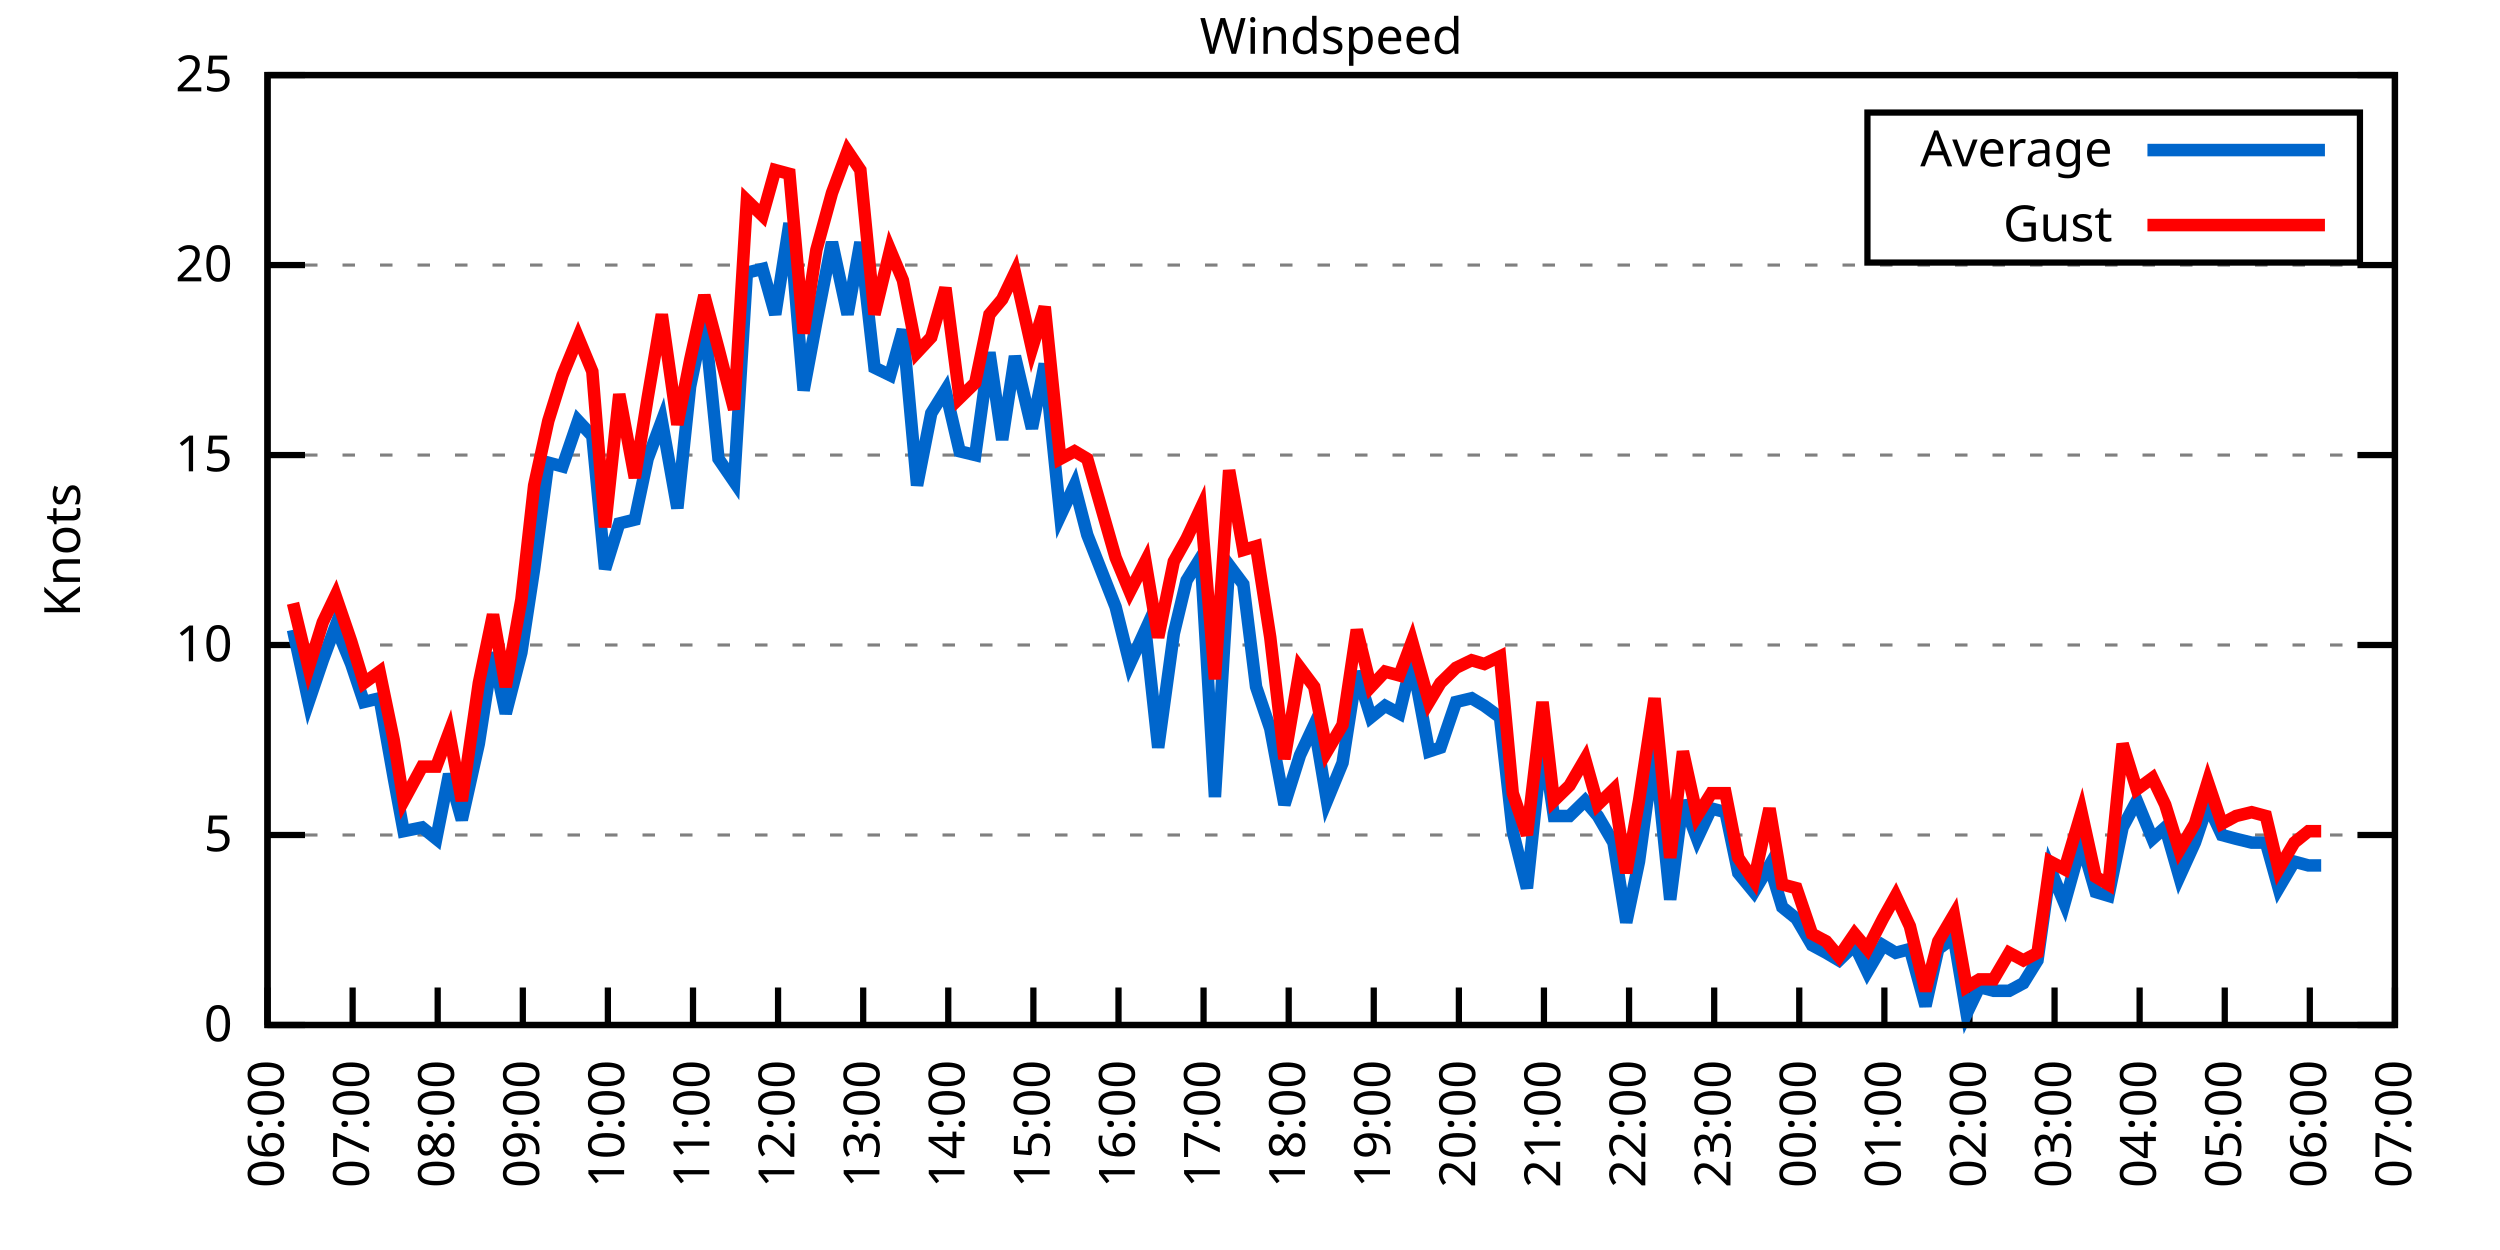
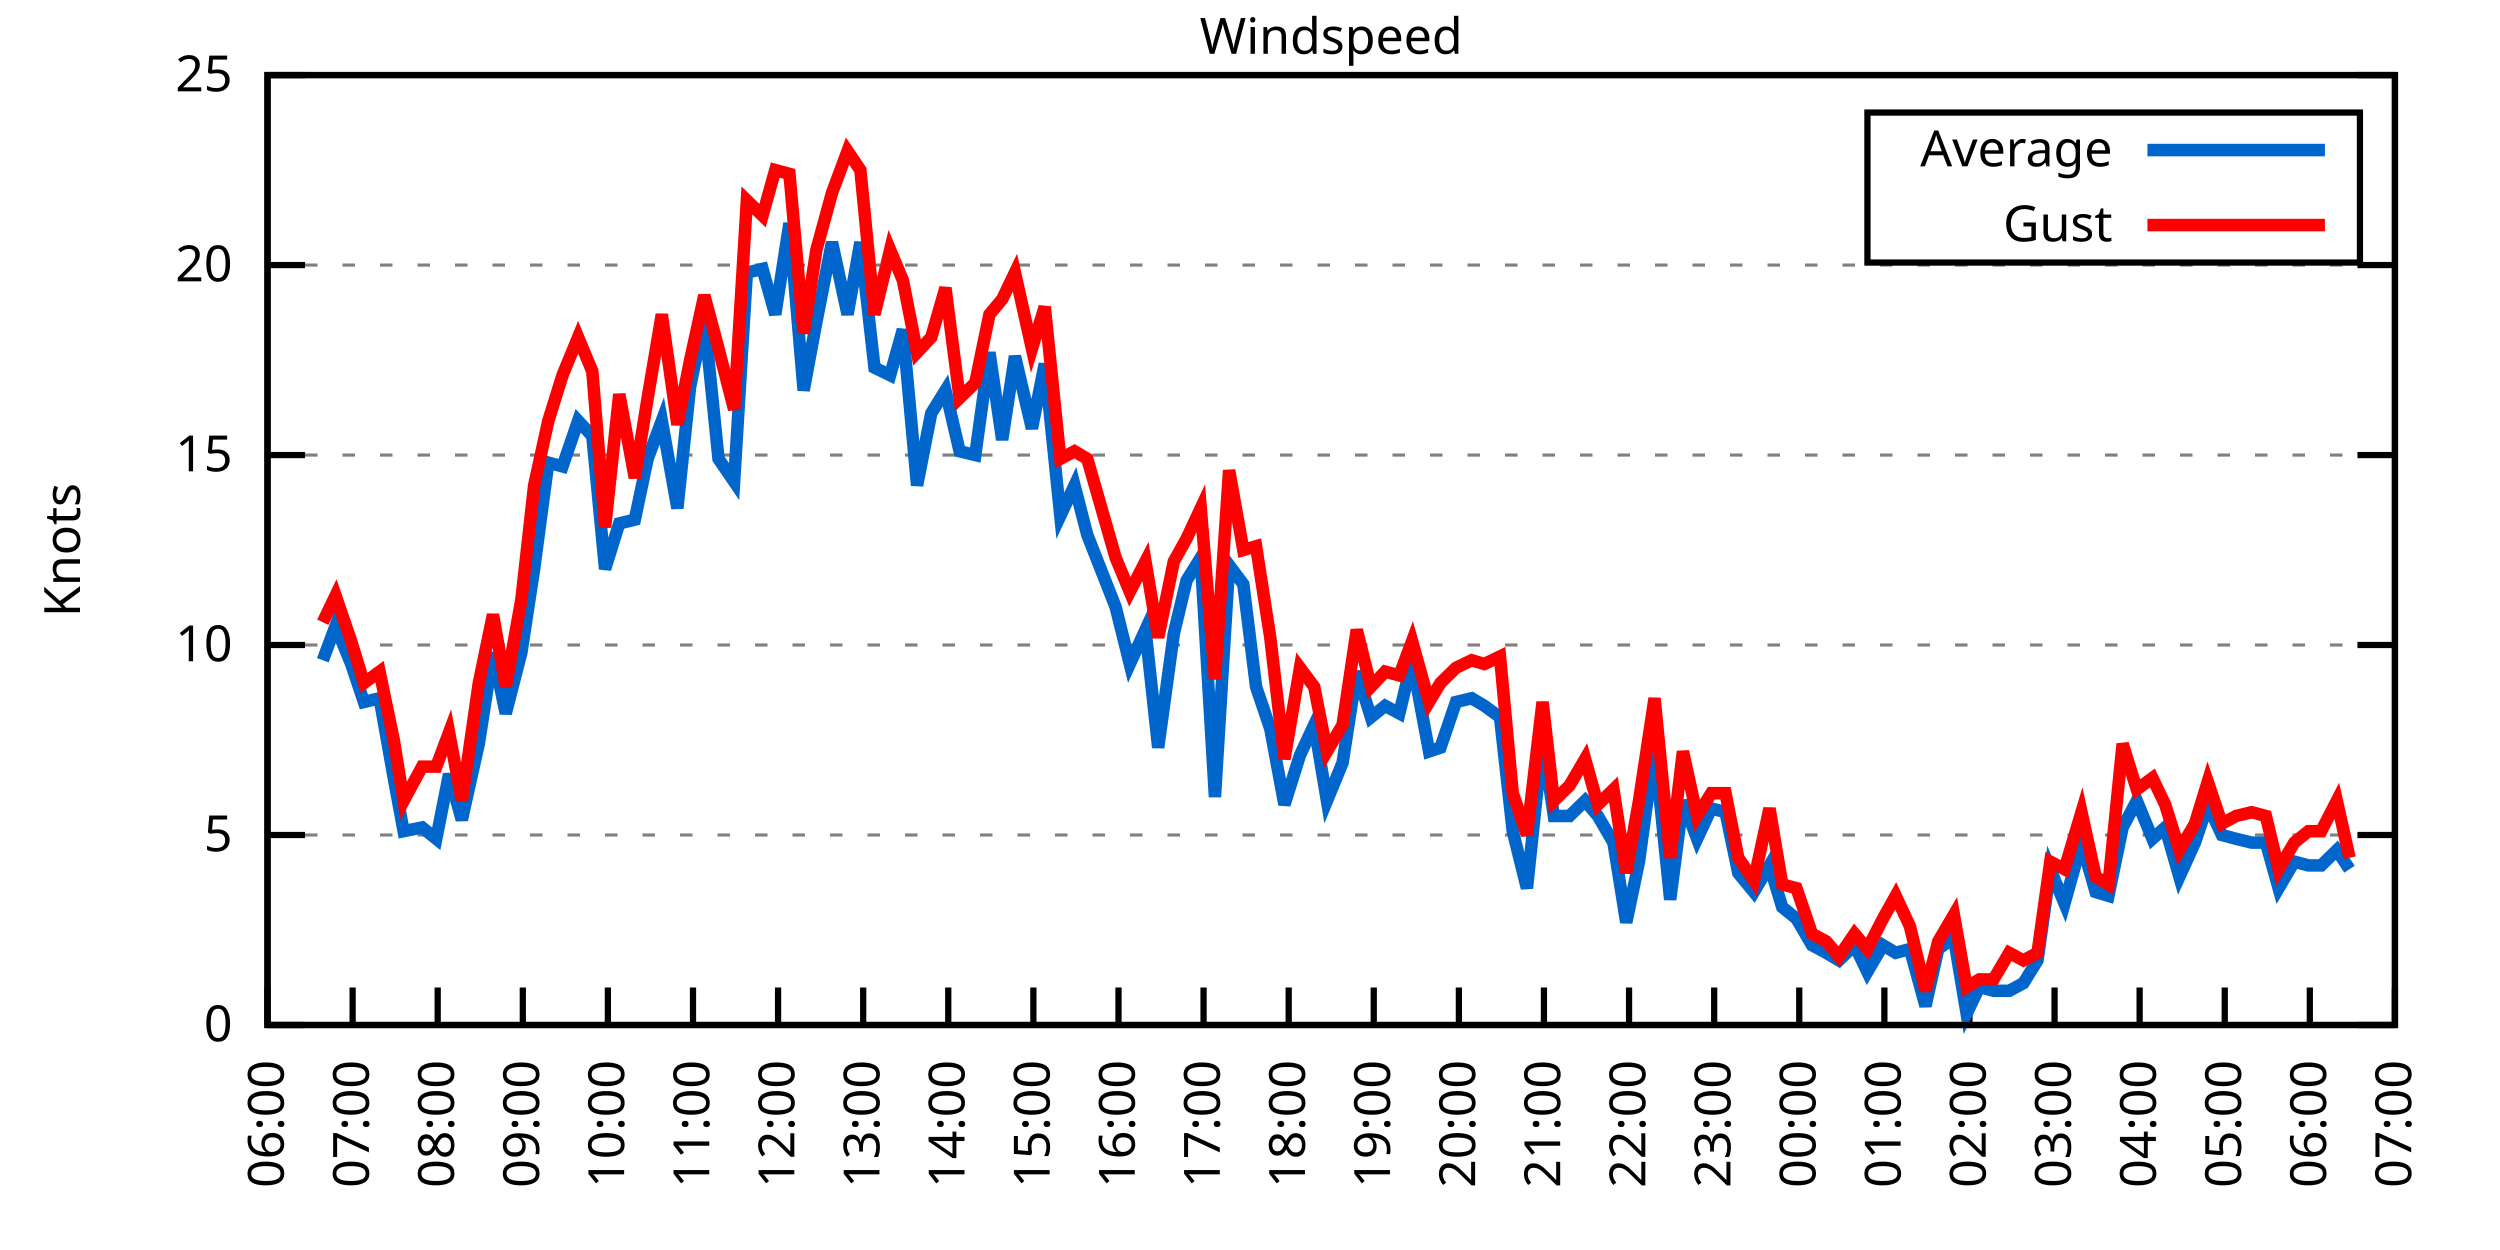
<svg xmlns="http://www.w3.org/2000/svg" xmlns:xlink="http://www.w3.org/1999/xlink" width="400" height="200" viewBox="0 0 400 200">
  <g id="gnuplot_canvas">
    <rect x="0" y="0" width="400" height="200" fill="none" />
    <defs>
      <circle id="gpDot" r="0.5" stroke-width="0.5" stroke="currentColor" />
      <path id="gpPt0" stroke-width="0.333" stroke="currentColor" d="M-1,0 h2 M0,-1 v2" />
      <path id="gpPt1" stroke-width="0.333" stroke="currentColor" d="M-1,-1 L1,1 M1,-1 L-1,1" />
      <path id="gpPt2" stroke-width="0.333" stroke="currentColor" d="M-1,0 L1,0 M0,-1 L0,1 M-1,-1 L1,1 M-1,1 L1,-1" />
      <rect id="gpPt3" stroke-width="0.333" stroke="currentColor" x="-1" y="-1" width="2" height="2" />
      <rect id="gpPt4" stroke-width="0.333" stroke="currentColor" fill="currentColor" x="-1" y="-1" width="2" height="2" />
      <circle id="gpPt5" stroke-width="0.333" stroke="currentColor" cx="0" cy="0" r="1" />
      <use xlink:href="#gpPt5" id="gpPt6" fill="currentColor" stroke="none" />
      <path id="gpPt7" stroke-width="0.333" stroke="currentColor" d="M0,-1.33 L-1.33,0.67 L1.33,0.67 z" />
      <use xlink:href="#gpPt7" id="gpPt8" fill="currentColor" stroke="none" />
      <use xlink:href="#gpPt7" id="gpPt9" stroke="currentColor" transform="rotate(180)" />
      <use xlink:href="#gpPt9" id="gpPt10" fill="currentColor" stroke="none" />
      <use xlink:href="#gpPt3" id="gpPt11" stroke="currentColor" transform="rotate(45)" />
      <use xlink:href="#gpPt11" id="gpPt12" fill="currentColor" stroke="none" />
      <path id="gpPt13" stroke-width="0.333" stroke="currentColor" d="M0,1.330 L1.265,0.411 L0.782,-1.067 L-0.782,-1.076 L-1.265,0.411 z" />
      <use xlink:href="#gpPt13" id="gpPt14" fill="currentColor" stroke="none" />
      <filter id="textbox" filterUnits="objectBoundingBox" x="0" y="0" height="1" width="1">
        <feFlood flood-color="white" flood-opacity="1" result="bgnd" />
        <feComposite in="SourceGraphic" in2="bgnd" operator="atop" />
      </filter>
      <filter id="greybox" filterUnits="objectBoundingBox" x="0" y="0" height="1" width="1">
        <feFlood flood-color="lightgrey" flood-opacity="1" result="grey" />
        <feComposite in="SourceGraphic" in2="grey" operator="atop" />
      </filter>
    </defs>
    <g fill="none" color="white" stroke="currentColor" stroke-width="1.00" stroke-linecap="butt" stroke-linejoin="miter">
</g>
    <g fill="none" color="black" stroke="currentColor" stroke-width="1.00" stroke-linecap="butt" stroke-linejoin="miter">
      <g stroke="none" shape-rendering="crispEdges">
        <polygon fill="rgb(255, 255, 255)" points="42.80,164.00 383.18,164.00 383.18,12.02 42.80,12.02 " />
      </g>
    </g>
    <g fill="none" color="black" stroke="currentColor" stroke-width="1.00" stroke-linecap="butt" stroke-linejoin="miter">
</g>
    <g fill="none" color="black" stroke="black" stroke-width="0.50" stroke-linecap="butt" stroke-linejoin="miter">
</g>
    <g fill="none" color="gray" stroke="currentColor" stroke-width="0.50" stroke-linecap="butt" stroke-linejoin="miter">
      <path stroke="gray" stroke-dasharray="2,4" class="gridline" d="M42.80,164.00 L383.19,164.00  " />
    </g>
    <g fill="none" color="gray" stroke="gray" stroke-width="1.00" stroke-linecap="butt" stroke-linejoin="miter">
</g>
    <g fill="none" color="black" stroke="currentColor" stroke-width="1.00" stroke-linecap="butt" stroke-linejoin="miter">
      <path stroke="black" d="M42.80,164.00 L48.80,164.00 M383.19,164.00 L377.19,164.00  " />
      <g transform="translate(37.20,166.60)" stroke="none" fill="black" font-family="Sans" font-size="8.00" text-anchor="end">
        <text>
          <tspan font-family="Sans"> 0</tspan>
        </text>
      </g>
    </g>
    <g fill="none" color="black" stroke="currentColor" stroke-width="1.00" stroke-linecap="butt" stroke-linejoin="miter">
</g>
    <g fill="none" color="black" stroke="black" stroke-width="0.50" stroke-linecap="butt" stroke-linejoin="miter">
</g>
    <g fill="none" color="gray" stroke="currentColor" stroke-width="0.50" stroke-linecap="butt" stroke-linejoin="miter">
      <path stroke="gray" stroke-dasharray="2,4" class="gridline" d="M42.80,133.60 L383.19,133.60  " />
    </g>
    <g fill="none" color="gray" stroke="gray" stroke-width="1.00" stroke-linecap="butt" stroke-linejoin="miter">
</g>
    <g fill="none" color="black" stroke="currentColor" stroke-width="1.00" stroke-linecap="butt" stroke-linejoin="miter">
      <path stroke="black" d="M42.80,133.60 L48.80,133.60 M383.19,133.60 L377.19,133.60  " />
      <g transform="translate(37.20,136.20)" stroke="none" fill="black" font-family="Sans" font-size="8.00" text-anchor="end">
        <text>
          <tspan font-family="Sans"> 5</tspan>
        </text>
      </g>
    </g>
    <g fill="none" color="black" stroke="currentColor" stroke-width="1.00" stroke-linecap="butt" stroke-linejoin="miter">
</g>
    <g fill="none" color="black" stroke="black" stroke-width="0.50" stroke-linecap="butt" stroke-linejoin="miter">
</g>
    <g fill="none" color="gray" stroke="currentColor" stroke-width="0.50" stroke-linecap="butt" stroke-linejoin="miter">
      <path stroke="gray" stroke-dasharray="2,4" class="gridline" d="M42.80,103.20 L383.19,103.20  " />
    </g>
    <g fill="none" color="gray" stroke="gray" stroke-width="1.00" stroke-linecap="butt" stroke-linejoin="miter">
</g>
    <g fill="none" color="black" stroke="currentColor" stroke-width="1.00" stroke-linecap="butt" stroke-linejoin="miter">
      <path stroke="black" d="M42.80,103.20 L48.80,103.20 M383.19,103.20 L377.19,103.20  " />
      <g transform="translate(37.20,105.80)" stroke="none" fill="black" font-family="Sans" font-size="8.00" text-anchor="end">
        <text>
          <tspan font-family="Sans"> 10</tspan>
        </text>
      </g>
    </g>
    <g fill="none" color="black" stroke="currentColor" stroke-width="1.00" stroke-linecap="butt" stroke-linejoin="miter">
</g>
    <g fill="none" color="black" stroke="black" stroke-width="0.50" stroke-linecap="butt" stroke-linejoin="miter">
</g>
    <g fill="none" color="gray" stroke="currentColor" stroke-width="0.50" stroke-linecap="butt" stroke-linejoin="miter">
      <path stroke="gray" stroke-dasharray="2,4" class="gridline" d="M42.80,72.81 L383.19,72.81  " />
    </g>
    <g fill="none" color="gray" stroke="gray" stroke-width="1.00" stroke-linecap="butt" stroke-linejoin="miter">
</g>
    <g fill="none" color="black" stroke="currentColor" stroke-width="1.00" stroke-linecap="butt" stroke-linejoin="miter">
      <path stroke="black" d="M42.80,72.81 L48.80,72.81 M383.19,72.81 L377.19,72.81  " />
      <g transform="translate(37.20,75.41)" stroke="none" fill="black" font-family="Sans" font-size="8.00" text-anchor="end">
        <text>
          <tspan font-family="Sans"> 15</tspan>
        </text>
      </g>
    </g>
    <g fill="none" color="black" stroke="currentColor" stroke-width="1.00" stroke-linecap="butt" stroke-linejoin="miter">
</g>
    <g fill="none" color="black" stroke="black" stroke-width="0.50" stroke-linecap="butt" stroke-linejoin="miter">
</g>
    <g fill="none" color="gray" stroke="currentColor" stroke-width="0.50" stroke-linecap="butt" stroke-linejoin="miter">
      <path stroke="gray" stroke-dasharray="2,4" class="gridline" d="M42.80,42.41 L383.19,42.41  " />
    </g>
    <g fill="none" color="gray" stroke="gray" stroke-width="1.00" stroke-linecap="butt" stroke-linejoin="miter">
</g>
    <g fill="none" color="black" stroke="currentColor" stroke-width="1.00" stroke-linecap="butt" stroke-linejoin="miter">
      <path stroke="black" d="M42.80,42.41 L48.80,42.41 M383.19,42.41 L377.19,42.41  " />
      <g transform="translate(37.20,45.01)" stroke="none" fill="black" font-family="Sans" font-size="8.00" text-anchor="end">
        <text>
          <tspan font-family="Sans"> 20</tspan>
        </text>
      </g>
    </g>
    <g fill="none" color="black" stroke="currentColor" stroke-width="1.00" stroke-linecap="butt" stroke-linejoin="miter">
</g>
    <g fill="none" color="black" stroke="black" stroke-width="0.50" stroke-linecap="butt" stroke-linejoin="miter">
</g>
    <g fill="none" color="gray" stroke="currentColor" stroke-width="0.50" stroke-linecap="butt" stroke-linejoin="miter">
      <path stroke="gray" stroke-dasharray="2,4" class="gridline" d="M42.80,12.01 L383.19,12.01  " />
    </g>
    <g fill="none" color="gray" stroke="gray" stroke-width="1.00" stroke-linecap="butt" stroke-linejoin="miter">
</g>
    <g fill="none" color="black" stroke="currentColor" stroke-width="1.00" stroke-linecap="butt" stroke-linejoin="miter">
      <path stroke="black" d="M42.80,12.01 L48.80,12.01 M383.19,12.01 L377.19,12.01  " />
      <g transform="translate(37.20,14.61)" stroke="none" fill="black" font-family="Sans" font-size="8.00" text-anchor="end">
        <text>
          <tspan font-family="Sans"> 25</tspan>
        </text>
      </g>
    </g>
    <g fill="none" color="black" stroke="currentColor" stroke-width="1.00" stroke-linecap="butt" stroke-linejoin="miter">
      <path stroke="black" d="M42.80,164.00 L42.80,158.00  " />
      <g transform="translate(45.40,169.60) rotate(270.00)" stroke="none" fill="black" font-family="Sans" font-size="8.00" text-anchor="end">
        <text>
          <tspan font-family="Sans">06:00</tspan>
        </text>
      </g>
    </g>
    <g fill="none" color="black" stroke="currentColor" stroke-width="1.00" stroke-linecap="butt" stroke-linejoin="miter">
      <path stroke="black" d="M56.42,164.00 L56.42,158.00  " />
      <g transform="translate(59.02,169.60) rotate(270.00)" stroke="none" fill="black" font-family="Sans" font-size="8.00" text-anchor="end">
        <text>
          <tspan font-family="Sans">07:00</tspan>
        </text>
      </g>
    </g>
    <g fill="none" color="black" stroke="currentColor" stroke-width="1.00" stroke-linecap="butt" stroke-linejoin="miter">
      <path stroke="black" d="M70.03,164.00 L70.03,158.00  " />
      <g transform="translate(72.63,169.60) rotate(270.00)" stroke="none" fill="black" font-family="Sans" font-size="8.00" text-anchor="end">
        <text>
          <tspan font-family="Sans">08:00</tspan>
        </text>
      </g>
    </g>
    <g fill="none" color="black" stroke="currentColor" stroke-width="1.00" stroke-linecap="butt" stroke-linejoin="miter">
      <path stroke="black" d="M83.65,164.00 L83.65,158.00  " />
      <g transform="translate(86.25,169.60) rotate(270.00)" stroke="none" fill="black" font-family="Sans" font-size="8.00" text-anchor="end">
        <text>
          <tspan font-family="Sans">09:00</tspan>
        </text>
      </g>
    </g>
    <g fill="none" color="black" stroke="currentColor" stroke-width="1.00" stroke-linecap="butt" stroke-linejoin="miter">
      <path stroke="black" d="M97.26,164.00 L97.26,158.00  " />
      <g transform="translate(99.86,169.60) rotate(270.00)" stroke="none" fill="black" font-family="Sans" font-size="8.00" text-anchor="end">
        <text>
          <tspan font-family="Sans">10:00</tspan>
        </text>
      </g>
    </g>
    <g fill="none" color="black" stroke="currentColor" stroke-width="1.00" stroke-linecap="butt" stroke-linejoin="miter">
      <path stroke="black" d="M110.88,164.00 L110.88,158.00  " />
      <g transform="translate(113.48,169.60) rotate(270.00)" stroke="none" fill="black" font-family="Sans" font-size="8.00" text-anchor="end">
        <text>
          <tspan font-family="Sans">11:00</tspan>
        </text>
      </g>
    </g>
    <g fill="none" color="black" stroke="currentColor" stroke-width="1.00" stroke-linecap="butt" stroke-linejoin="miter">
      <path stroke="black" d="M124.49,164.00 L124.49,158.00  " />
      <g transform="translate(127.09,169.60) rotate(270.00)" stroke="none" fill="black" font-family="Sans" font-size="8.00" text-anchor="end">
        <text>
          <tspan font-family="Sans">12:00</tspan>
        </text>
      </g>
    </g>
    <g fill="none" color="black" stroke="currentColor" stroke-width="1.00" stroke-linecap="butt" stroke-linejoin="miter">
      <path stroke="black" d="M138.11,164.00 L138.11,158.00  " />
      <g transform="translate(140.71,169.60) rotate(270.00)" stroke="none" fill="black" font-family="Sans" font-size="8.00" text-anchor="end">
        <text>
          <tspan font-family="Sans">13:00</tspan>
        </text>
      </g>
    </g>
    <g fill="none" color="black" stroke="currentColor" stroke-width="1.00" stroke-linecap="butt" stroke-linejoin="miter">
      <path stroke="black" d="M151.72,164.00 L151.72,158.00  " />
      <g transform="translate(154.32,169.60) rotate(270.00)" stroke="none" fill="black" font-family="Sans" font-size="8.00" text-anchor="end">
        <text>
          <tspan font-family="Sans">14:00</tspan>
        </text>
      </g>
    </g>
    <g fill="none" color="black" stroke="currentColor" stroke-width="1.00" stroke-linecap="butt" stroke-linejoin="miter">
      <path stroke="black" d="M165.34,164.00 L165.34,158.00  " />
      <g transform="translate(167.94,169.60) rotate(270.00)" stroke="none" fill="black" font-family="Sans" font-size="8.00" text-anchor="end">
        <text>
          <tspan font-family="Sans">15:00</tspan>
        </text>
      </g>
    </g>
    <g fill="none" color="black" stroke="currentColor" stroke-width="1.00" stroke-linecap="butt" stroke-linejoin="miter">
      <path stroke="black" d="M178.96,164.00 L178.96,158.00  " />
      <g transform="translate(181.56,169.60) rotate(270.00)" stroke="none" fill="black" font-family="Sans" font-size="8.00" text-anchor="end">
        <text>
          <tspan font-family="Sans">16:00</tspan>
        </text>
      </g>
    </g>
    <g fill="none" color="black" stroke="currentColor" stroke-width="1.00" stroke-linecap="butt" stroke-linejoin="miter">
      <path stroke="black" d="M192.57,164.00 L192.57,158.00  " />
      <g transform="translate(195.17,169.60) rotate(270.00)" stroke="none" fill="black" font-family="Sans" font-size="8.00" text-anchor="end">
        <text>
          <tspan font-family="Sans">17:00</tspan>
        </text>
      </g>
    </g>
    <g fill="none" color="black" stroke="currentColor" stroke-width="1.00" stroke-linecap="butt" stroke-linejoin="miter">
      <path stroke="black" d="M206.19,164.00 L206.19,158.00  " />
      <g transform="translate(208.79,169.60) rotate(270.00)" stroke="none" fill="black" font-family="Sans" font-size="8.00" text-anchor="end">
        <text>
          <tspan font-family="Sans">18:00</tspan>
        </text>
      </g>
    </g>
    <g fill="none" color="black" stroke="currentColor" stroke-width="1.00" stroke-linecap="butt" stroke-linejoin="miter">
      <path stroke="black" d="M219.80,164.00 L219.80,158.00  " />
      <g transform="translate(222.40,169.60) rotate(270.00)" stroke="none" fill="black" font-family="Sans" font-size="8.00" text-anchor="end">
        <text>
          <tspan font-family="Sans">19:00</tspan>
        </text>
      </g>
    </g>
    <g fill="none" color="black" stroke="currentColor" stroke-width="1.00" stroke-linecap="butt" stroke-linejoin="miter">
      <path stroke="black" d="M233.42,164.00 L233.42,158.00  " />
      <g transform="translate(236.02,169.60) rotate(270.00)" stroke="none" fill="black" font-family="Sans" font-size="8.00" text-anchor="end">
        <text>
          <tspan font-family="Sans">20:00</tspan>
        </text>
      </g>
    </g>
    <g fill="none" color="black" stroke="currentColor" stroke-width="1.00" stroke-linecap="butt" stroke-linejoin="miter">
      <path stroke="black" d="M247.03,164.00 L247.03,158.00  " />
      <g transform="translate(249.63,169.60) rotate(270.00)" stroke="none" fill="black" font-family="Sans" font-size="8.00" text-anchor="end">
        <text>
          <tspan font-family="Sans">21:00</tspan>
        </text>
      </g>
    </g>
    <g fill="none" color="black" stroke="currentColor" stroke-width="1.00" stroke-linecap="butt" stroke-linejoin="miter">
      <path stroke="black" d="M260.65,164.00 L260.65,158.00  " />
      <g transform="translate(263.25,169.60) rotate(270.00)" stroke="none" fill="black" font-family="Sans" font-size="8.00" text-anchor="end">
        <text>
          <tspan font-family="Sans">22:00</tspan>
        </text>
      </g>
    </g>
    <g fill="none" color="black" stroke="currentColor" stroke-width="1.00" stroke-linecap="butt" stroke-linejoin="miter">
      <path stroke="black" d="M274.27,164.00 L274.27,158.00  " />
      <g transform="translate(276.87,169.60) rotate(270.00)" stroke="none" fill="black" font-family="Sans" font-size="8.00" text-anchor="end">
        <text>
          <tspan font-family="Sans">23:00</tspan>
        </text>
      </g>
    </g>
    <g fill="none" color="black" stroke="currentColor" stroke-width="1.00" stroke-linecap="butt" stroke-linejoin="miter">
      <path stroke="black" d="M287.88,164.00 L287.88,158.00  " />
      <g transform="translate(290.48,169.60) rotate(270.00)" stroke="none" fill="black" font-family="Sans" font-size="8.00" text-anchor="end">
        <text>
          <tspan font-family="Sans">00:00</tspan>
        </text>
      </g>
    </g>
    <g fill="none" color="black" stroke="currentColor" stroke-width="1.00" stroke-linecap="butt" stroke-linejoin="miter">
      <path stroke="black" d="M301.50,164.00 L301.50,158.00  " />
      <g transform="translate(304.10,169.60) rotate(270.00)" stroke="none" fill="black" font-family="Sans" font-size="8.00" text-anchor="end">
        <text>
          <tspan font-family="Sans">01:00</tspan>
        </text>
      </g>
    </g>
    <g fill="none" color="black" stroke="currentColor" stroke-width="1.00" stroke-linecap="butt" stroke-linejoin="miter">
      <path stroke="black" d="M315.11,164.00 L315.11,158.00  " />
      <g transform="translate(317.71,169.60) rotate(270.00)" stroke="none" fill="black" font-family="Sans" font-size="8.00" text-anchor="end">
        <text>
          <tspan font-family="Sans">02:00</tspan>
        </text>
      </g>
    </g>
    <g fill="none" color="black" stroke="currentColor" stroke-width="1.00" stroke-linecap="butt" stroke-linejoin="miter">
      <path stroke="black" d="M328.73,164.00 L328.73,158.00  " />
      <g transform="translate(331.33,169.60) rotate(270.00)" stroke="none" fill="black" font-family="Sans" font-size="8.00" text-anchor="end">
        <text>
          <tspan font-family="Sans">03:00</tspan>
        </text>
      </g>
    </g>
    <g fill="none" color="black" stroke="currentColor" stroke-width="1.00" stroke-linecap="butt" stroke-linejoin="miter">
      <path stroke="black" d="M342.34,164.00 L342.34,158.00  " />
      <g transform="translate(344.94,169.60) rotate(270.00)" stroke="none" fill="black" font-family="Sans" font-size="8.00" text-anchor="end">
        <text>
          <tspan font-family="Sans">04:00</tspan>
        </text>
      </g>
    </g>
    <g fill="none" color="black" stroke="currentColor" stroke-width="1.00" stroke-linecap="butt" stroke-linejoin="miter">
      <path stroke="black" d="M355.96,164.00 L355.96,158.00  " />
      <g transform="translate(358.56,169.60) rotate(270.00)" stroke="none" fill="black" font-family="Sans" font-size="8.00" text-anchor="end">
        <text>
          <tspan font-family="Sans">05:00</tspan>
        </text>
      </g>
    </g>
    <g fill="none" color="black" stroke="currentColor" stroke-width="1.00" stroke-linecap="butt" stroke-linejoin="miter">
      <path stroke="black" d="M369.57,164.00 L369.57,158.00  " />
      <g transform="translate(372.17,169.60) rotate(270.00)" stroke="none" fill="black" font-family="Sans" font-size="8.00" text-anchor="end">
        <text>
          <tspan font-family="Sans">06:00</tspan>
        </text>
      </g>
    </g>
    <g fill="none" color="black" stroke="currentColor" stroke-width="1.00" stroke-linecap="butt" stroke-linejoin="miter">
      <path stroke="black" d="M383.19,164.00 L383.19,158.00  " />
      <g transform="translate(385.79,169.60) rotate(270.00)" stroke="none" fill="black" font-family="Sans" font-size="8.00" text-anchor="end">
        <text>
          <tspan font-family="Sans">07:00</tspan>
        </text>
      </g>
    </g>
    <g fill="none" color="black" stroke="currentColor" stroke-width="1.00" stroke-linecap="butt" stroke-linejoin="miter">
</g>
    <g fill="none" color="black" stroke="currentColor" stroke-width="1.00" stroke-linecap="butt" stroke-linejoin="miter">
      <path stroke="black" d="M42.80,12.01 L42.80,164.00 L383.19,164.00 L383.19,12.01 L42.80,12.01 Z  " />
    </g>
    <g fill="none" color="black" stroke="currentColor" stroke-width="1.00" stroke-linecap="butt" stroke-linejoin="miter">
</g>
    <g fill="none" color="black" stroke="currentColor" stroke-width="1.00" stroke-linecap="butt" stroke-linejoin="miter">
      <path stroke="black" d="M298.79,42.01 L298.79,18.01 L377.59,18.01 L377.59,42.01 L298.79,42.01 Z  " />
    </g>
    <g id="Windspeed_plot_1">
      <g fill="none" color="white" stroke="black" stroke-width="2.00" stroke-linecap="butt" stroke-linejoin="miter">
</g>
      <g fill="none" color="black" stroke="currentColor" stroke-width="2.00" stroke-linecap="butt" stroke-linejoin="miter">
        <g transform="translate(337.99,26.61)" stroke="none" fill="black" font-family="Sans" font-size="8.00" text-anchor="end">
          <text>
            <tspan font-family="Sans">Average</tspan>
          </text>
        </g>
      </g>
      <g fill="none" color="black" stroke="currentColor" stroke-width="2.00" stroke-linecap="butt" stroke-linejoin="miter">
-         <path stroke="rgb(  0, 102, 204)" d="M343.59,24.01 L371.99,24.01 M46.88,100.77 L49.38,112.32 L51.65,105.64 L53.69,100.16 L56.19,106.24 L58.23,112.32   L60.73,111.72 L63.00,124.48 L64.58,132.99 L67.54,132.39 L69.80,134.21 L71.85,123.87 L73.89,131.17 L76.61,119.01   L78.88,104.42 L80.92,114.15 L83.42,104.42 L85.46,91.04 L87.73,74.02 L90.00,74.63 L92.50,67.33 L94.77,69.77   L96.81,91.04 L99.08,83.75 L101.57,83.14 L103.62,73.41 L105.89,67.33 L108.38,81.32 L110.42,61.86 L112.69,50.92   L114.96,73.41 L117.46,77.06 L119.50,43.62 L122.00,43.02 L124.04,50.31 L126.31,35.72 L128.58,62.47 L130.62,51.53   L133.12,38.76 L135.61,50.31 L137.66,38.76 L139.92,58.82 L142.42,60.04 L144.46,52.74 L146.73,77.67 L149.00,66.12   L151.27,62.47 L153.54,72.20 L156.04,72.81 L158.31,56.39 L160.35,70.37 L162.39,57.00 L165.11,68.55 L167.16,58.21   L169.65,82.53 L171.92,77.67 L173.96,85.57 L178.50,97.12 L180.77,106.24 L183.27,100.77 L185.31,119.62 L187.81,101.38   L189.85,92.87 L192.12,89.22 L194.39,127.52 L196.66,90.44 L198.93,93.48 L200.97,109.89 L203.24,116.58 L205.51,128.74   L208.00,120.83 L210.27,115.97 L212.31,128.13 L214.81,122.05 L217.08,107.46 L219.35,114.76 L221.62,112.93 L223.89,114.15   L225.93,105.64 L228.65,120.23 L230.47,119.62 L232.96,112.32 L235.46,111.72 L237.50,112.93 L240.00,114.76 L242.04,132.99   L244.31,142.11 L246.81,118.40 L248.62,130.56 L251.12,130.56 L253.61,128.13 L255.66,130.56 L258.15,134.82 L260.20,147.59   L262.24,137.86 L264.73,119.62 L267.23,143.94 L269.27,128.13 L271.54,134.21 L273.81,129.35 L276.08,129.95 L278.12,139.68   L280.62,142.72 L283.12,138.47 L285.16,145.15 L287.43,146.98 L289.92,151.23 L292.19,152.45 L294.23,153.66 L296.73,151.23   L298.77,155.49 L301.27,151.23 L303.31,152.45 L305.58,151.84 L308.08,160.96 L310.12,151.84 L312.62,150.02 L314.66,162.18   L316.70,157.92 L318.97,158.53 L321.47,158.53 L323.74,157.31 L326.00,153.66 L328.05,139.07 L330.32,144.55 L333.04,134.82   L335.31,142.72 L337.35,143.33 L339.62,132.39 L341.89,128.13 L344.39,134.21 L346.43,132.39 L348.70,140.29 L351.19,134.82   L353.24,128.74 L355.50,133.60 L357.77,134.21 L360.27,134.82 L362.54,134.82 L364.58,142.11 L367.08,137.86 L369.35,138.47   L371.39,138.47  " />
+         <path stroke="rgb(  0, 102, 204)" d="M343.59,24.01 L371.99,24.01 M51.65,105.64 L53.69,100.16 L56.19,106.24 L58.23,112.32 L60.73,111.72 L63.00,124.48   L64.58,132.99 L67.54,132.39 L69.80,134.21 L71.85,123.87 L73.89,131.17 L76.61,119.01 L78.88,104.42 L80.92,114.15   L83.42,104.42 L85.46,91.04 L87.73,74.02 L90.00,74.63 L92.50,67.33 L94.77,69.77 L96.81,91.04 L99.08,83.75   L101.57,83.14 L103.62,73.41 L105.89,67.33 L108.38,81.32 L110.42,61.86 L112.69,50.92 L114.96,73.41 L117.46,77.06   L119.50,43.62 L122.00,43.02 L124.04,50.31 L126.31,35.72 L128.58,62.47 L130.62,51.53 L133.12,38.76 L135.61,50.31   L137.66,38.76 L139.92,58.82 L142.42,60.04 L144.46,52.74 L146.73,77.67 L149.00,66.12 L151.27,62.47 L153.54,72.20   L156.04,72.81 L158.31,56.39 L160.35,70.37 L162.39,57.00 L165.11,68.55 L167.16,58.21 L169.65,82.53 L171.92,77.67   L173.96,85.57 L178.50,97.12 L180.77,106.24 L183.27,100.77 L185.31,119.62 L187.81,101.38 L189.85,92.87 L192.12,89.22   L194.39,127.52 L196.66,90.44 L198.93,93.48 L200.97,109.89 L203.24,116.58 L205.51,128.74 L208.00,120.83 L210.27,115.97   L212.31,128.13 L214.81,122.05 L217.08,107.46 L219.35,114.76 L221.62,112.93 L223.89,114.15 L225.93,105.64 L228.65,120.23   L230.47,119.62 L232.96,112.32 L235.46,111.72 L237.50,112.93 L240.00,114.76 L242.04,132.99 L244.31,142.11 L246.81,118.40   L248.62,130.56 L251.12,130.56 L253.61,128.13 L255.66,130.56 L258.15,134.82 L260.20,147.59 L262.24,137.86 L264.73,119.62   L267.23,143.94 L269.27,128.13 L271.54,134.21 L273.81,129.35 L276.08,129.95 L278.12,139.68 L280.62,142.72 L283.12,138.47   L285.16,145.15 L287.43,146.98 L289.92,151.23 L292.19,152.45 L294.23,153.66 L296.73,151.23 L298.77,155.49 L301.27,151.23   L303.31,152.45 L305.58,151.84 L308.08,160.96 L310.12,151.84 L312.62,150.02 L314.66,162.18 L316.70,157.92 L318.97,158.53   L321.47,158.53 L323.74,157.31 L326.00,153.66 L328.05,139.07 L330.32,144.55 L333.04,134.82 L335.31,142.72 L337.35,143.33   L339.62,132.39 L341.89,128.13 L344.39,134.21 L346.43,132.39 L348.70,140.29 L351.19,134.82 L353.24,128.74 L355.50,133.60   L357.77,134.21 L360.27,134.82 L362.54,134.82 L364.58,142.11 L367.08,137.86 L369.35,138.47 L371.39,138.47 L373.89,136.03   L375.93,139.07  " />
      </g>
    </g>
    <g id="Windspeed_plot_2">
      <g fill="none" color="black" stroke="currentColor" stroke-width="2.00" stroke-linecap="butt" stroke-linejoin="miter">
        <g transform="translate(337.99,38.61)" stroke="none" fill="black" font-family="Sans" font-size="8.00" text-anchor="end">
          <text>
            <tspan font-family="Sans">Gust</tspan>
          </text>
        </g>
      </g>
      <g fill="none" color="black" stroke="currentColor" stroke-width="2.00" stroke-linecap="butt" stroke-linejoin="miter">
-         <path stroke="rgb(255,   0,   0)" d="M343.59,36.01 L371.99,36.01 M46.88,96.52 L49.38,106.85 L51.65,99.56 L53.69,95.30 L56.19,102.60 L58.23,109.28   L60.73,107.46 L63.00,118.40 L64.58,128.13 L67.54,122.66 L69.80,122.66 L71.85,117.19 L73.89,128.13 L76.61,109.28   L78.88,98.34 L80.92,109.89 L83.42,95.91 L85.46,77.67 L87.73,67.33 L90.00,60.04 L92.50,53.96 L94.77,59.43   L96.81,84.36 L99.08,63.08 L101.57,76.45 L103.62,63.69 L105.89,50.31 L108.38,67.94 L110.42,57.61 L112.69,47.27   L114.96,55.78 L117.46,65.51 L119.50,32.07 L122.00,34.50 L124.04,27.21 L126.31,27.82 L128.58,53.35 L130.62,39.98   L133.12,30.86 L135.61,24.17 L137.66,27.21 L139.92,50.31 L142.42,39.98 L144.46,44.84 L146.73,56.39 L149.00,53.96   L151.27,46.06 L153.54,63.69 L156.04,61.25 L158.31,50.31 L160.35,47.88 L162.39,43.62 L165.11,55.78 L167.16,49.10   L169.65,73.41 L171.92,72.20 L173.96,73.41 L178.50,89.22 L180.77,94.69 L183.27,89.83 L185.31,101.99 L187.81,89.83   L189.85,86.18 L192.12,81.32 L194.39,108.68 L196.66,75.24 L198.93,88.00 L200.97,87.40 L203.24,101.99 L205.51,121.44   L208.00,106.85 L210.27,109.89 L212.31,120.23 L214.81,115.97 L217.08,100.77 L219.35,109.89 L221.62,107.46 L223.89,108.07   L225.93,102.60 L228.65,112.32 L230.47,109.28 L232.96,106.85 L235.46,105.64 L237.50,106.24 L240.00,105.03 L242.04,126.91   L244.31,133.60 L246.81,112.32 L248.62,128.13 L251.12,125.70 L253.61,121.44 L255.66,128.74 L258.15,126.31 L260.20,139.68   L262.24,128.13 L264.73,111.72 L267.23,137.25 L269.27,120.23 L271.54,130.56 L273.81,126.91 L276.08,126.91 L278.12,137.25   L280.62,140.90 L283.12,129.35 L285.16,141.51 L287.43,142.11 L289.92,149.41 L292.19,150.62 L294.23,153.06 L296.73,149.41   L298.77,151.84 L301.27,146.98 L303.31,143.33 L305.58,148.19 L308.08,158.53 L310.12,150.62 L312.62,146.37 L314.66,157.92   L316.70,156.70 L318.97,156.70 L321.47,152.45 L323.74,153.66 L326.00,152.45 L328.05,137.86 L330.32,139.07 L333.04,129.95   L335.31,140.29 L337.35,141.51 L339.62,119.01 L341.89,126.31 L344.39,124.48 L346.43,128.74 L348.70,136.03 L351.19,131.78   L353.24,125.09 L355.50,131.78 L357.77,130.56 L360.27,129.95 L362.54,130.56 L364.58,139.07 L367.08,134.82 L369.35,132.99   L371.39,132.99  " />
+         <path stroke="rgb(255,   0,   0)" d="M343.59,36.01 L371.99,36.01 M51.65,99.56 L53.69,95.30 L56.19,102.60 L58.23,109.28 L60.73,107.46 L63.00,118.40   L64.58,128.13 L67.54,122.66 L69.80,122.66 L71.85,117.19 L73.89,128.13 L76.61,109.28 L78.88,98.34 L80.92,109.89   L83.42,95.91 L85.46,77.67 L87.73,67.33 L90.00,60.04 L92.50,53.96 L94.77,59.43 L96.81,84.36 L99.08,63.08   L101.57,76.45 L103.62,63.69 L105.89,50.31 L108.38,67.94 L110.42,57.61 L112.69,47.27 L114.96,55.78 L117.46,65.51   L119.50,32.07 L122.00,34.50 L124.04,27.21 L126.31,27.82 L128.58,53.35 L130.62,39.98 L133.12,30.86 L135.61,24.17   L137.66,27.21 L139.92,50.31 L142.42,39.98 L144.46,44.84 L146.73,56.39 L149.00,53.96 L151.27,46.06 L153.54,63.69   L156.04,61.25 L158.31,50.31 L160.35,47.88 L162.39,43.62 L165.11,55.78 L167.16,49.10 L169.65,73.41 L171.92,72.20   L173.96,73.41 L178.50,89.22 L180.77,94.69 L183.27,89.83 L185.31,101.99 L187.81,89.83 L189.85,86.18 L192.12,81.32   L194.39,108.68 L196.66,75.24 L198.93,88.00 L200.97,87.40 L203.24,101.99 L205.51,121.44 L208.00,106.85 L210.27,109.89   L212.31,120.23 L214.81,115.97 L217.08,100.77 L219.35,109.89 L221.62,107.46 L223.89,108.07 L225.93,102.60 L228.65,112.32   L230.47,109.28 L232.96,106.85 L235.46,105.64 L237.50,106.24 L240.00,105.03 L242.04,126.91 L244.31,133.60 L246.81,112.32   L248.62,128.13 L251.12,125.70 L253.61,121.44 L255.66,128.74 L258.15,126.31 L260.20,139.68 L262.24,128.13 L264.73,111.72   L267.23,137.25 L269.27,120.23 L271.54,130.56 L273.81,126.91 L276.08,126.91 L278.12,137.25 L280.62,140.90 L283.12,129.35   L285.16,141.51 L287.43,142.11 L289.92,149.41 L292.19,150.62 L294.23,153.06 L296.73,149.41 L298.77,151.84 L301.27,146.98   L303.31,143.33 L305.58,148.19 L308.08,158.53 L310.12,150.62 L312.62,146.37 L314.66,157.92 L316.70,156.70 L318.97,156.70   L321.47,152.45 L323.74,153.66 L326.00,152.45 L328.05,137.86 L330.32,139.07 L333.04,129.95 L335.31,140.29 L337.35,141.51   L339.62,119.01 L341.89,126.31 L344.39,124.48 L346.43,128.74 L348.70,136.03 L351.19,131.78 L353.24,125.09 L355.50,131.78   L357.77,130.56 L360.27,129.95 L362.54,130.56 L364.58,139.07 L367.08,134.82 L369.35,132.99 L371.39,132.99 L373.89,128.13   L375.93,137.25  " />
      </g>
    </g>
    <g fill="none" color="black" stroke="currentColor" stroke-width="2.00" stroke-linecap="butt" stroke-linejoin="miter">
</g>
    <g fill="none" color="black" stroke="black" stroke-width="1.00" stroke-linecap="butt" stroke-linejoin="miter">
</g>
    <g fill="none" color="black" stroke="currentColor" stroke-width="1.00" stroke-linecap="butt" stroke-linejoin="miter">
      <path stroke="black" d="M42.80,12.01 L42.80,164.00 L383.19,164.00 L383.19,12.01 L42.80,12.01 Z  " />
      <g transform="translate(12.80,88.01) rotate(270.00)" stroke="none" fill="black" font-family="Sans" font-size="8.00" text-anchor="middle">
        <text>
          <tspan font-family="Sans">Knots</tspan>
        </text>
      </g>
    </g>
    <g fill="none" color="black" stroke="currentColor" stroke-width="1.00" stroke-linecap="butt" stroke-linejoin="miter">
</g>
    <g fill="none" color="black" stroke="currentColor" stroke-width="1.00" stroke-linecap="butt" stroke-linejoin="miter">
      <g transform="translate(212.99,8.61)" stroke="none" fill="black" font-family="Sans" font-size="8.00" text-anchor="middle">
        <text>
          <tspan font-family="Sans">Windspeed</tspan>
        </text>
      </g>
    </g>
    <g fill="none" color="black" stroke="currentColor" stroke-width="1.00" stroke-linecap="butt" stroke-linejoin="miter">
</g>
  </g>
</svg>
